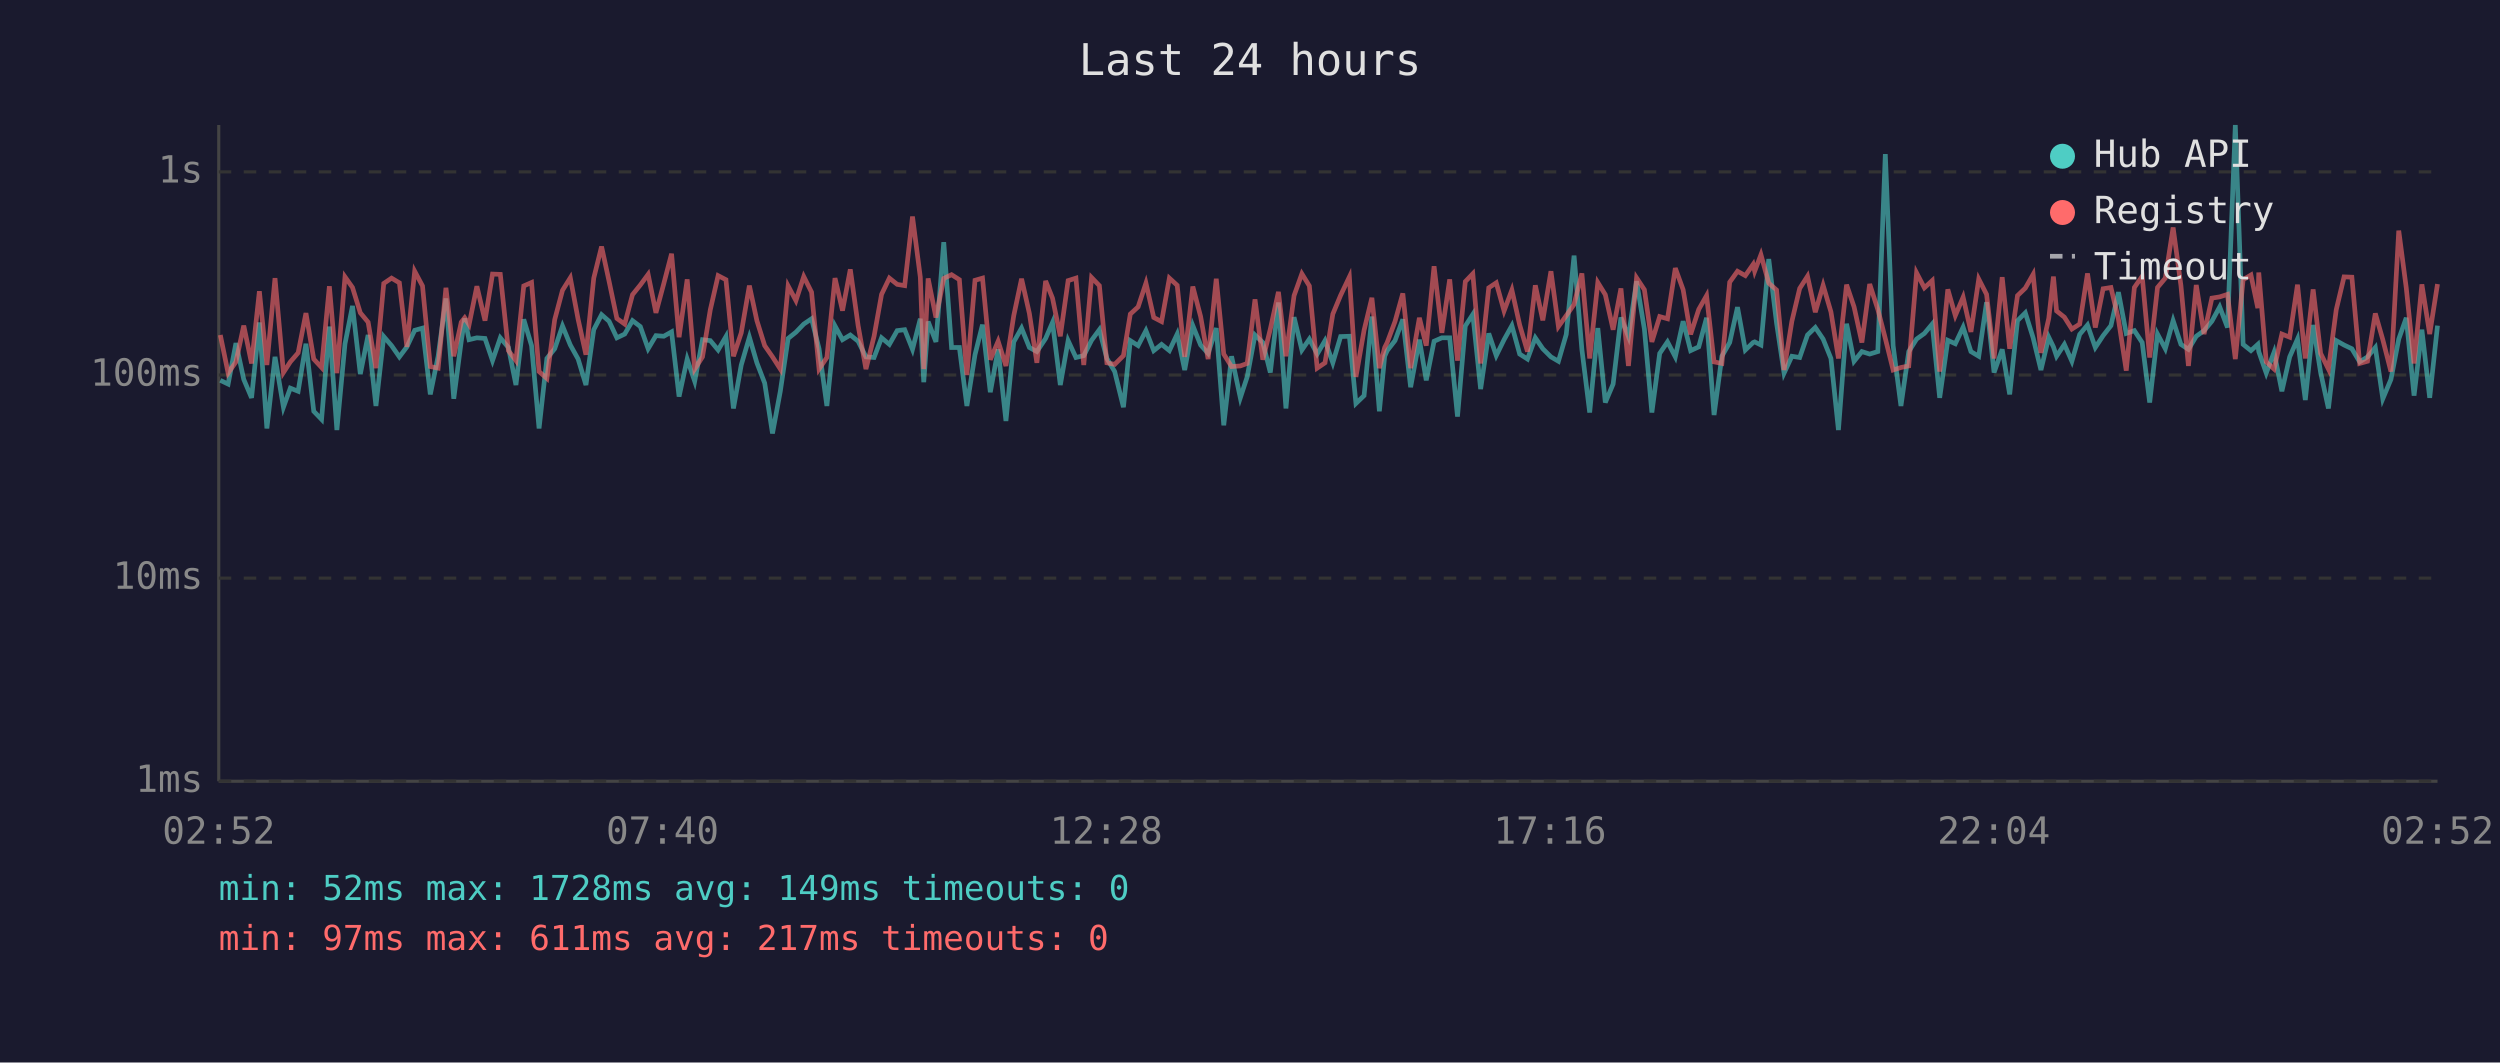
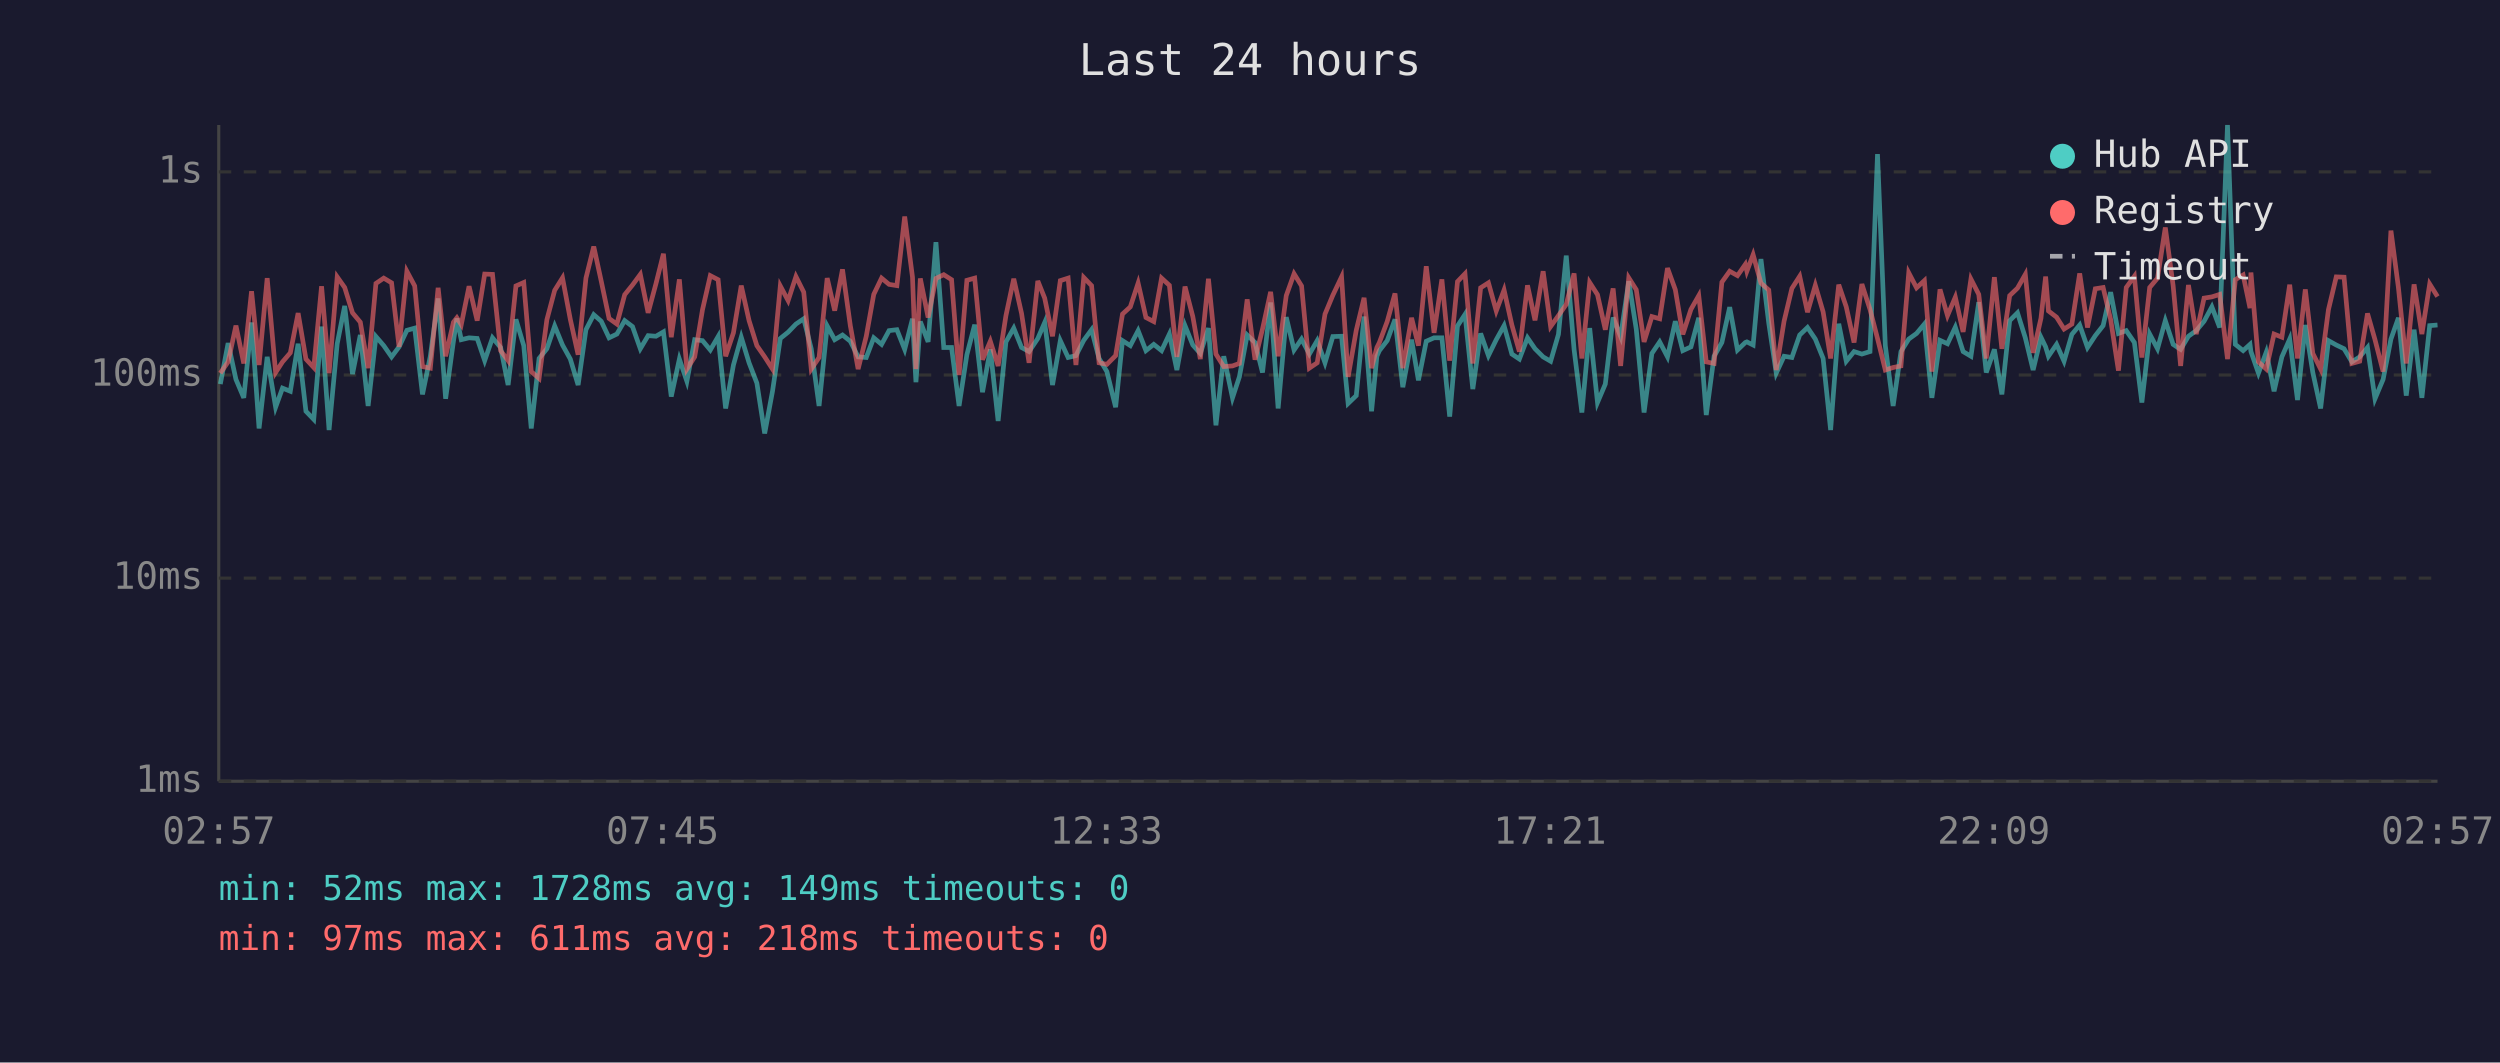
<svg xmlns="http://www.w3.org/2000/svg" viewBox="0 0 800 340" font-family="monospace" font-size="12">
  <rect width="800" height="340" fill="#1a1a2e" />
  <text x="400" y="24" fill="#e0e0e0" font-size="14" text-anchor="middle">Last 24 hours</text>
  <line x1="70" y1="40" x2="70" y2="250" stroke="#444" stroke-width="1" />
  <line x1="70" y1="250" x2="780" y2="250" stroke="#444" stroke-width="1" />
  <line x1="70" y1="250" x2="780" y2="250" stroke="#333" stroke-width="1" stroke-dasharray="4" />
  <text x="65" y="250" fill="#888" text-anchor="end" dominant-baseline="middle">1ms</text>
  <line x1="70" y1="185" x2="780" y2="185" stroke="#333" stroke-width="1" stroke-dasharray="4" />
  <text x="65" y="185" fill="#888" text-anchor="end" dominant-baseline="middle">10ms</text>
  <line x1="70" y1="120" x2="780" y2="120" stroke="#333" stroke-width="1" stroke-dasharray="4" />
  <text x="65" y="120" fill="#888" text-anchor="end" dominant-baseline="middle">100ms</text>
  <line x1="70" y1="55" x2="780" y2="55" stroke="#333" stroke-width="1" stroke-dasharray="4" />
  <text x="65" y="55" fill="#888" text-anchor="end" dominant-baseline="middle">1s</text>
-   <text x="70" y="270" fill="#888" text-anchor="middle">02:52</text>
-   <text x="212" y="270" fill="#888" text-anchor="middle">07:40</text>
-   <text x="354" y="270" fill="#888" text-anchor="middle">12:28</text>
-   <text x="496" y="270" fill="#888" text-anchor="middle">17:16</text>
-   <text x="638" y="270" fill="#888" text-anchor="middle">22:04</text>
-   <text x="780" y="270" fill="#888" text-anchor="middle">02:52</text>
-   <polyline points="70.5,121.7 73.0,122.9 75.5,109.8 78.0,121.4 80.5,127.3 83.0,103.2 85.4,137.1 88.0,114.2 90.7,130.3 92.9,124.2 95.4,125.2 97.9,110.0 100.4,131.6 102.9,134.2 105.4,104.5 107.8,137.6 110.4,110.0 112.8,97.9 115.3,119.7 117.8,107.2 120.3,129.9 122.8,107.7 125.3,110.6 127.8,114.2 130.2,111.0 132.7,105.7 135.2,105.0 137.7,126.2 140.2,114.0 142.7,95.5 145.2,127.6 147.6,109.2 148.7,101.9 150.1,108.7 152.6,108.1 155.2,108.3 157.6,115.4 160.1,108.1 162.7,111.2 165.1,123.2 167.6,102.2 170.1,110.6 172.5,137.1 175.0,114.7 177.5,111.6 180.0,104.3 182.5,110.4 185.0,114.9 187.5,123.2 190.0,105.5 192.5,100.7 194.9,102.8 197.4,108.1 199.9,106.9 202.4,102.6 204.9,104.5 207.4,111.6 209.9,107.4 212.4,107.6 214.9,106.2 217.3,126.9 219.9,114.9 222.3,122.0 224.8,108.7 227.3,109.0 229.8,112.0 232.3,107.7 234.7,130.7 237.2,116.8 239.8,107.9 242.2,116.1 244.7,122.6 247.2,138.7 249.7,125.2 252.2,108.3 254.7,106.3 257.2,103.7 259.7,102.0 262.1,111.6 264.6,129.9 267.2,104.3 269.6,108.7 272.1,107.2 274.6,109.2 277.1,114.2 279.7,114.4 282.1,108.1 284.6,110.2 287.1,105.8 289.5,105.5 292.0,111.8 294.5,102.0 295.6,122.3 297.0,102.9 299.5,109.4 302.0,77.5 304.5,111.2 307.0,111.2 309.4,129.9 312.0,113.5 314.4,103.9 316.9,125.5 319.4,111.8 321.9,134.7 324.4,109.4 326.9,105.0 329.4,111.2 331.8,112.5 334.6,108.3 336.8,103.2 339.3,123.2 341.8,109.0 344.3,114.4 346.8,113.8 349.3,108.9 351.8,105.5 354.2,114.7 356.7,118.9 359.5,130.3 361.7,109.0 364.2,110.6 366.7,105.8 369.2,112.2 371.7,110.2 374.2,112.2 376.7,106.9 379.1,118.4 381.7,104.2 384.2,110.4 386.6,113.1 389.2,105.0 391.6,136.1 394.1,114.0 396.9,127.3 399.1,120.6 401.6,107.2 404.1,109.6 406.5,119.2 409.1,96.8 411.5,130.7 414.1,101.5 416.6,112.0 419.0,108.5 421.5,113.3 424.0,109.0 426.5,116.1 429.0,107.7 431.8,107.6 433.9,129.1 436.5,126.6 439.0,101.3 441.4,131.6 443.1,114.0 443.9,112.2 446.4,109.0 448.9,102.2 451.4,123.9 454.2,108.7 456.4,121.7 458.9,109.2 461.4,108.1 463.9,108.1 466.4,133.3 468.9,104.3 471.3,100.6 473.8,124.5 476.4,106.7 478.8,113.8 481.3,108.7 483.8,104.2 486.3,113.3 488.8,114.9 491.3,108.1 493.7,111.6 496.3,114.2 498.7,115.6 501.2,107.0 503.7,81.8 506.2,111.8 508.7,132.0 511.3,105.0 513.7,128.8 516.2,122.9 518.7,101.6 521.1,107.7 523.7,90.0 526.2,105.3 528.6,132.0 531.1,113.1 533.6,109.4 536.1,114.2 538.6,102.8 541.0,112.2 543.6,111.0 546.1,101.7 548.5,132.8 551.0,114.0 553.5,109.6 556.0,98.3 558.5,112.0 561.0,109.6 561.5,109.4 563.5,110.4 566.0,82.9 568.5,103.4 570.9,119.4 573.4,114.0 575.9,114.4 578.4,107.2 580.9,104.8 583.4,108.5 585.9,114.7 588.3,137.6 590.9,103.6 593.3,115.6 595.8,112.5 598.3,113.3 600.9,112.5 603.3,49.3 605.8,110.6 608.3,129.9 610.8,112.5 613.3,108.5 615.8,106.7 618.3,103.7 620.7,127.3 623.3,108.9 625.7,110.0 628.2,104.7 630.7,112.5 633.2,114.0 635.7,96.7 638.1,119.2 640.7,111.8 643.1,126.2 645.6,102.6 648.1,100.1 650.6,108.1 653.1,118.4 655.6,107.9 657.1,111.0 658.1,114.0 660.6,110.2 663.0,115.6 665.5,107.0 668.0,104.0 670.5,111.2 673.0,107.4 675.5,104.2 677.9,93.5 680.4,106.7 683.0,105.8 685.5,109.6 687.9,128.8 690.4,106.9 692.9,111.6 695.4,102.6 697.9,110.2 700.3,111.8 702.8,107.6 705.3,105.8 707.8,102.8 710.3,98.2 712.8,104.8 715.3,40.0 717.8,110.2 720.3,112.2 722.5,110.2 722.8,112.5 725.2,119.4 727.7,112.7 730.2,125.2 732.7,114.2 735.2,108.5 737.7,128.0 740.2,104.0 742.6,119.2 745.1,130.7 747.6,109.0 750.1,110.4 752.6,111.6 755.1,115.8 757.6,114.2 760.1,111.2 762.5,127.6 765.1,121.4 767.6,108.5 770.0,101.7 772.5,126.6 775.0,105.5 777.5,127.3 780.0,104.2" fill="none" stroke="#4ecdc4" stroke-width="1.5" opacity="0.6" />
-   <polyline points="70.5,107.2 73.0,119.4 75.5,115.8 78.0,104.2 80.5,116.3 83.0,93.2 85.4,116.8 88.0,89.0 90.7,119.2 92.9,115.8 95.4,112.9 97.9,100.2 100.4,114.9 102.9,117.6 105.4,91.6 107.8,119.4 110.4,88.6 112.8,92.0 115.3,100.1 117.8,103.1 120.3,117.8 122.8,90.7 125.3,89.0 127.8,90.5 130.2,111.0 132.7,86.8 135.2,91.5 137.7,117.3 140.2,117.8 142.7,92.1 145.2,114.0 147.6,103.1 148.7,101.7 150.1,103.9 152.6,91.6 155.2,102.6 157.6,87.7 160.1,87.8 162.7,112.2 165.1,115.4 167.6,91.5 170.1,90.4 172.5,118.9 175.0,121.1 177.5,102.3 180.0,92.9 182.5,88.9 185.0,102.2 187.5,113.5 190.0,89.0 192.5,78.9 194.9,90.0 197.4,101.9 199.9,103.7 202.4,94.3 204.9,91.2 207.4,87.8 209.9,100.1 212.4,90.8 214.9,81.2 217.3,107.9 219.9,89.4 222.3,118.1 224.8,114.2 227.3,99.1 229.8,88.2 232.3,89.5 234.7,114.0 237.2,106.5 239.8,91.4 242.2,102.6 244.7,110.6 247.2,114.2 249.7,118.1 252.2,91.5 254.7,96.2 257.2,88.5 259.7,93.5 262.1,118.1 264.6,114.4 267.2,89.0 269.6,99.4 272.1,86.2 274.6,104.2 277.1,118.1 279.7,107.6 282.1,94.2 284.6,89.0 287.1,91.0 289.5,91.4 292.0,69.3 294.5,88.7 295.6,118.1 297.0,89.1 299.5,101.6 302.0,89.1 304.5,87.9 307.0,89.5 309.4,120.0 312.0,89.7 314.4,89.0 316.9,115.1 319.4,109.2 321.9,117.1 324.4,101.0 326.9,89.2 329.4,100.3 331.8,116.1 334.6,89.9 336.8,95.4 339.3,107.6 341.8,89.8 344.3,89.0 346.8,116.8 349.3,88.8 351.8,91.4 354.2,116.1 356.7,116.6 359.5,113.8 361.7,100.5 364.2,98.2 366.7,90.6 369.2,101.6 371.7,102.9 374.2,89.0 376.7,91.3 379.1,114.2 381.7,91.7 384.2,101.3 386.6,114.9 389.2,89.2 391.6,113.3 394.1,117.3 396.9,117.1 399.1,116.3 401.6,95.8 404.1,115.1 406.5,105.3 409.1,93.4 411.5,114.0 414.1,94.6 416.6,87.6 419.0,91.5 421.5,117.8 424.0,116.1 426.5,100.5 429.0,94.5 431.8,88.6 433.9,120.6 436.5,105.7 439.0,95.3 441.4,117.8 443.1,111.2 443.9,109.6 446.4,102.9 448.9,93.9 451.4,117.8 454.2,101.7 456.4,110.6 458.9,85.2 461.4,106.5 463.9,89.4 466.4,115.4 468.9,90.1 471.3,87.6 473.8,116.3 476.4,92.1 478.8,90.5 481.3,99.5 483.8,92.8 486.3,104.0 488.8,112.5 491.3,91.3 493.7,102.5 496.3,86.8 498.7,104.5 501.2,101.0 503.7,97.4 506.2,87.5 508.7,114.7 511.3,90.4 513.7,94.3 516.2,105.5 518.7,92.3 521.1,117.1 523.7,88.9 526.2,92.7 528.6,109.4 531.1,101.3 533.6,102.0 536.1,85.8 538.6,92.7 541.0,107.0 543.6,99.0 546.1,94.6 548.5,115.8 551.0,116.3 553.5,90.3 556.0,86.8 558.5,88.2 561.0,84.6 561.5,86.8 563.5,81.5 566.0,90.6 568.5,92.8 570.9,118.4 573.4,102.8 575.9,92.3 578.4,88.4 580.9,99.9 583.4,91.3 585.9,99.8 588.3,114.7 590.9,91.1 593.3,98.2 595.8,109.6 598.3,90.9 600.9,99.0 603.3,108.3 605.8,118.4 608.3,117.6 610.8,117.1 613.3,87.3 615.8,92.1 618.3,89.8 620.7,118.9 623.3,92.6 625.7,101.0 628.2,95.1 630.7,106.2 633.2,89.3 635.7,94.2 638.1,114.7 640.7,88.7 643.1,111.6 645.6,94.6 648.1,92.2 650.6,87.8 653.1,112.9 655.6,101.9 657.1,88.5 658.1,99.5 660.6,101.5 663.0,105.3 665.5,103.7 668.0,87.5 670.5,104.8 673.0,92.4 675.5,92.0 677.9,102.2 680.4,118.6 683.0,92.0 685.5,88.4 687.9,114.4 690.4,92.0 692.9,89.0 695.4,72.8 697.9,91.4 700.3,117.1 702.8,91.2 705.3,106.9 707.8,95.4 710.3,95.0 712.8,94.2 715.3,114.9 717.8,89.5 720.3,88.0 722.5,98.6 722.8,87.2 725.2,115.8 727.7,118.1 730.2,106.9 732.7,107.9 735.2,91.1 737.7,114.7 740.2,92.6 742.6,113.1 745.1,118.1 747.6,99.1 750.1,88.6 752.6,88.7 755.1,116.3 757.6,115.6 760.1,100.3 762.5,108.7 765.1,118.9 767.6,73.8 770.0,92.1 772.5,116.3 775.0,91.0 777.5,106.9 780.0,90.9" fill="none" stroke="#ff6b6b" stroke-width="1.5" opacity="0.6" />
+   <text x="70" y="270" fill="#888" text-anchor="middle">02:57</text>
+   <text x="212" y="270" fill="#888" text-anchor="middle">07:45</text>
+   <text x="354" y="270" fill="#888" text-anchor="middle">12:33</text>
+   <text x="496" y="270" fill="#888" text-anchor="middle">17:21</text>
+   <text x="638" y="270" fill="#888" text-anchor="middle">22:09</text>
+   <text x="780" y="270" fill="#888" text-anchor="middle">02:57</text>
+   <polyline points="70.5,122.9 73.0,109.8 75.5,121.4 78.0,127.3 80.5,103.2 82.9,137.1 85.5,114.2 88.2,130.3 90.4,124.2 92.9,125.2 95.4,110.0 97.9,131.6 100.4,134.2 102.9,104.5 105.3,137.6 107.9,110.0 110.3,97.9 112.8,119.7 115.3,107.2 117.8,129.9 120.3,107.7 122.8,110.6 125.3,114.2 127.7,111.0 130.2,105.7 132.7,105.0 135.2,126.2 137.7,114.0 140.2,95.5 142.6,127.6 145.1,109.2 146.2,101.9 147.6,108.7 150.1,108.1 152.7,108.3 155.1,115.4 157.6,108.1 160.2,111.2 162.6,123.2 165.1,102.2 167.6,110.6 170.0,137.1 172.5,114.7 175.0,111.6 177.5,104.3 180.0,110.4 182.5,114.9 185.0,123.2 187.5,105.5 190.0,100.7 192.4,102.8 194.9,108.1 197.4,106.9 199.9,102.6 202.4,104.5 204.9,111.6 207.4,107.4 209.9,107.6 212.3,106.2 214.8,126.9 217.4,114.9 219.8,122.0 222.3,108.7 224.8,109.0 227.3,112.0 229.8,107.7 232.2,130.7 234.7,116.8 237.2,107.9 239.7,116.1 242.2,122.6 244.7,138.7 247.2,125.2 249.7,108.3 252.2,106.3 254.7,103.7 257.2,102.0 259.6,111.6 262.1,129.9 264.7,104.3 267.1,108.7 269.6,107.2 272.1,109.2 274.6,114.2 277.2,114.4 279.6,108.1 282.1,110.2 284.5,105.8 287.0,105.5 289.5,111.8 292.0,102.0 293.1,122.3 294.5,102.9 297.0,109.4 299.5,77.5 302.0,111.2 304.5,111.2 306.9,129.9 309.4,113.5 311.9,103.9 314.4,125.5 316.9,111.8 319.4,134.7 321.9,109.4 324.4,105.0 326.9,111.2 329.3,112.5 332.1,108.3 334.3,103.2 336.8,123.2 339.3,109.0 341.8,114.4 344.3,113.8 346.8,108.9 349.3,105.5 351.7,114.7 354.2,118.9 357.0,130.3 359.2,109.0 361.7,110.6 364.2,105.8 366.7,112.2 369.2,110.2 371.7,112.2 374.2,106.9 376.6,118.4 379.2,104.2 381.7,110.4 384.1,113.1 386.7,105.0 389.1,136.1 391.6,114.0 394.4,127.3 396.6,120.6 399.1,107.2 401.6,109.6 404.0,119.2 406.6,96.8 409.0,130.7 411.6,101.5 414.1,112.0 416.5,108.5 419.0,113.3 421.5,109.0 424.0,116.1 426.5,107.7 429.3,107.6 431.4,129.1 434.0,126.6 436.5,101.3 438.9,131.6 440.6,114.0 441.4,112.2 443.9,109.0 446.4,102.2 448.9,123.9 451.7,108.7 453.9,121.7 456.4,109.2 458.9,108.1 461.4,108.1 463.9,133.3 466.4,104.3 468.8,100.6 471.3,124.5 473.8,106.7 476.3,113.8 478.8,108.7 481.3,104.2 483.8,113.3 486.2,114.9 488.8,108.1 491.2,111.6 493.8,114.2 496.2,115.6 498.7,107.0 501.2,81.8 503.7,111.8 506.2,132.0 508.7,105.0 511.2,128.8 513.7,122.9 516.2,101.6 518.6,107.7 521.2,90.0 523.6,105.3 526.1,132.0 528.6,113.1 531.1,109.4 533.6,114.2 536.1,102.8 538.5,112.2 541.1,111.0 543.6,101.7 546.0,132.8 548.5,114.0 551.0,109.6 553.5,98.3 556.0,112.0 558.5,109.6 559.0,109.4 561.0,110.4 563.5,82.9 566.0,103.4 568.4,119.4 570.9,114.0 573.4,114.4 575.9,107.2 578.4,104.8 580.9,108.5 583.4,114.7 585.8,137.6 588.4,103.6 590.8,115.6 593.3,112.5 595.8,113.3 598.4,112.5 600.8,49.3 603.3,110.6 605.8,129.9 608.3,112.5 610.8,108.5 613.3,106.7 615.8,103.7 618.2,127.3 620.8,108.9 623.2,110.0 625.7,104.7 628.2,112.5 630.7,114.0 633.2,96.7 635.6,119.2 638.2,111.8 640.6,126.2 643.1,102.6 645.6,100.1 648.1,108.1 650.6,118.4 653.1,107.9 654.6,111.0 655.5,114.0 658.1,110.2 660.5,115.6 663.0,107.0 665.5,104.0 668.0,111.2 670.5,107.4 673.0,104.2 675.4,93.5 677.9,106.7 680.4,105.8 683.0,109.6 685.4,128.8 687.9,106.9 690.4,111.6 692.9,102.6 695.4,110.2 697.8,111.8 700.3,107.6 702.8,105.8 705.3,102.8 707.8,98.2 710.3,104.8 712.8,40.0 715.3,110.2 717.8,112.2 720.0,110.2 720.3,112.5 722.7,119.4 725.2,112.7 727.7,125.2 730.2,114.2 732.7,108.5 735.2,128.0 737.7,104.0 740.1,119.2 742.6,130.7 745.1,109.0 747.6,110.4 750.1,111.6 752.6,115.8 755.1,114.2 757.6,111.2 760.0,127.6 762.6,121.4 765.1,108.5 767.5,101.7 770.0,126.6 772.5,105.5 775.0,127.3 777.5,104.2 780.0,104.0" fill="none" stroke="#4ecdc4" stroke-width="1.5" opacity="0.6" />
+   <polyline points="70.5,119.4 73.0,115.8 75.5,104.2 78.0,116.3 80.5,93.2 82.9,116.8 85.5,89.0 88.2,119.2 90.4,115.8 92.9,112.9 95.4,100.2 97.9,114.9 100.4,117.6 102.9,91.6 105.3,119.4 107.9,88.6 110.3,92.0 112.8,100.1 115.3,103.1 117.8,117.8 120.3,90.7 122.8,89.0 125.3,90.5 127.7,111.0 130.2,86.8 132.7,91.5 135.2,117.3 137.7,117.8 140.2,92.1 142.6,114.0 145.1,103.1 146.2,101.7 147.6,103.9 150.1,91.6 152.7,102.6 155.1,87.7 157.6,87.8 160.2,112.2 162.6,115.4 165.1,91.5 167.6,90.4 170.0,118.9 172.5,121.1 175.0,102.3 177.5,92.9 180.0,88.9 182.5,102.2 185.0,113.5 187.5,89.0 190.0,78.9 192.4,90.0 194.9,101.9 197.4,103.7 199.9,94.3 202.4,91.2 204.9,87.8 207.4,100.1 209.9,90.8 212.3,81.2 214.8,107.9 217.4,89.4 219.8,118.1 222.3,114.2 224.8,99.1 227.3,88.2 229.8,89.5 232.2,114.0 234.7,106.5 237.2,91.4 239.7,102.6 242.2,110.6 244.7,114.2 247.2,118.1 249.7,91.5 252.2,96.2 254.7,88.5 257.2,93.5 259.6,118.1 262.1,114.4 264.7,89.0 267.1,99.4 269.6,86.2 272.1,104.2 274.6,118.1 277.2,107.6 279.6,94.2 282.1,89.0 284.5,91.0 287.0,91.4 289.5,69.3 292.0,88.7 293.1,118.1 294.5,89.1 297.0,101.6 299.5,89.1 302.0,87.9 304.5,89.5 306.9,120.0 309.4,89.7 311.9,89.0 314.4,115.1 316.9,109.2 319.4,117.1 321.9,101.0 324.4,89.2 326.9,100.3 329.3,116.1 332.1,89.9 334.3,95.4 336.8,107.6 339.3,89.8 341.8,89.0 344.3,116.8 346.8,88.8 349.3,91.4 351.7,116.1 354.2,116.6 357.0,113.8 359.2,100.5 361.7,98.2 364.2,90.6 366.7,101.6 369.2,102.9 371.7,89.0 374.2,91.3 376.6,114.2 379.2,91.7 381.7,101.3 384.1,114.9 386.7,89.2 389.1,113.3 391.6,117.3 394.4,117.1 396.6,116.3 399.1,95.8 401.6,115.1 404.0,105.3 406.6,93.4 409.0,114.0 411.6,94.6 414.1,87.6 416.5,91.5 419.0,117.8 421.5,116.1 424.0,100.5 426.5,94.5 429.3,88.6 431.4,120.6 434.0,105.7 436.5,95.3 438.9,117.8 440.6,111.2 441.4,109.6 443.9,102.9 446.4,93.9 448.9,117.8 451.7,101.7 453.9,110.6 456.4,85.2 458.9,106.5 461.4,89.4 463.9,115.4 466.4,90.1 468.8,87.6 471.3,116.3 473.8,92.1 476.3,90.5 478.8,99.5 481.3,92.8 483.8,104.0 486.2,112.5 488.8,91.3 491.2,102.5 493.8,86.8 496.2,104.5 498.7,101.0 501.2,97.4 503.7,87.5 506.2,114.7 508.7,90.4 511.2,94.3 513.7,105.5 516.2,92.3 518.6,117.1 521.2,88.9 523.6,92.7 526.1,109.4 528.6,101.3 531.1,102.0 533.6,85.8 536.1,92.7 538.5,107.0 541.1,99.0 543.6,94.6 546.0,115.8 548.5,116.3 551.0,90.3 553.5,86.8 556.0,88.2 558.5,84.6 559.0,86.8 561.0,81.5 563.5,90.6 566.0,92.8 568.4,118.4 570.9,102.8 573.4,92.3 575.9,88.4 578.4,99.9 580.9,91.3 583.4,99.8 585.8,114.7 588.4,91.1 590.8,98.2 593.3,109.6 595.8,90.9 598.4,99.0 600.8,108.3 603.3,118.4 605.8,117.6 608.3,117.1 610.8,87.3 613.3,92.1 615.8,89.8 618.2,118.9 620.8,92.6 623.2,101.0 625.7,95.1 628.2,106.2 630.7,89.3 633.2,94.2 635.6,114.7 638.2,88.7 640.6,111.6 643.1,94.6 645.6,92.2 648.1,87.8 650.6,112.9 653.1,101.9 654.6,88.5 655.5,99.5 658.1,101.5 660.5,105.3 663.0,103.7 665.5,87.5 668.0,104.8 670.5,92.4 673.0,92.0 675.4,102.2 677.9,118.6 680.4,92.0 683.0,88.4 685.4,114.4 687.9,92.0 690.4,89.0 692.9,72.8 695.4,91.4 697.8,117.1 700.3,91.2 702.8,106.9 705.3,95.4 707.8,95.0 710.3,94.2 712.8,114.9 715.3,89.5 717.8,88.0 720.0,98.6 720.3,87.2 722.7,115.8 725.2,118.1 727.7,106.9 730.2,107.9 732.7,91.1 735.2,114.7 737.7,92.6 740.1,113.1 742.6,118.1 745.1,99.1 747.6,88.6 750.1,88.7 752.6,116.3 755.1,115.6 757.6,100.3 760.0,108.7 762.6,118.9 765.1,73.8 767.5,92.1 770.0,116.3 772.5,91.0 775.0,106.9 777.5,90.9 780.0,94.9" fill="none" stroke="#ff6b6b" stroke-width="1.5" opacity="0.6" />
  <circle cx="660" cy="50" r="4" fill="#4ecdc4" />
  <text x="670" y="50" fill="#e0e0e0" dominant-baseline="middle">Hub API</text>
  <circle cx="660" cy="68" r="4" fill="#ff6b6b" />
  <text x="670" y="68" fill="#e0e0e0" dominant-baseline="middle">Registry</text>
  <line x1="656" y1="82" x2="664" y2="82" stroke="#e0e0e0" stroke-width="1.5" stroke-dasharray="4,3" opacity="0.7" />
  <text x="670" y="86" fill="#e0e0e0" dominant-baseline="middle">Timeout</text>
  <text x="70" y="288" fill="#4ecdc4" font-size="11">min: 52ms  max: 1728ms  avg: 149ms  timeouts: 0</text>
-   <text x="70" y="304" fill="#ff6b6b" font-size="11">min: 97ms  max: 611ms  avg: 217ms  timeouts: 0</text>
+   <text x="70" y="304" fill="#ff6b6b" font-size="11">min: 97ms  max: 611ms  avg: 218ms  timeouts: 0</text>
</svg>
